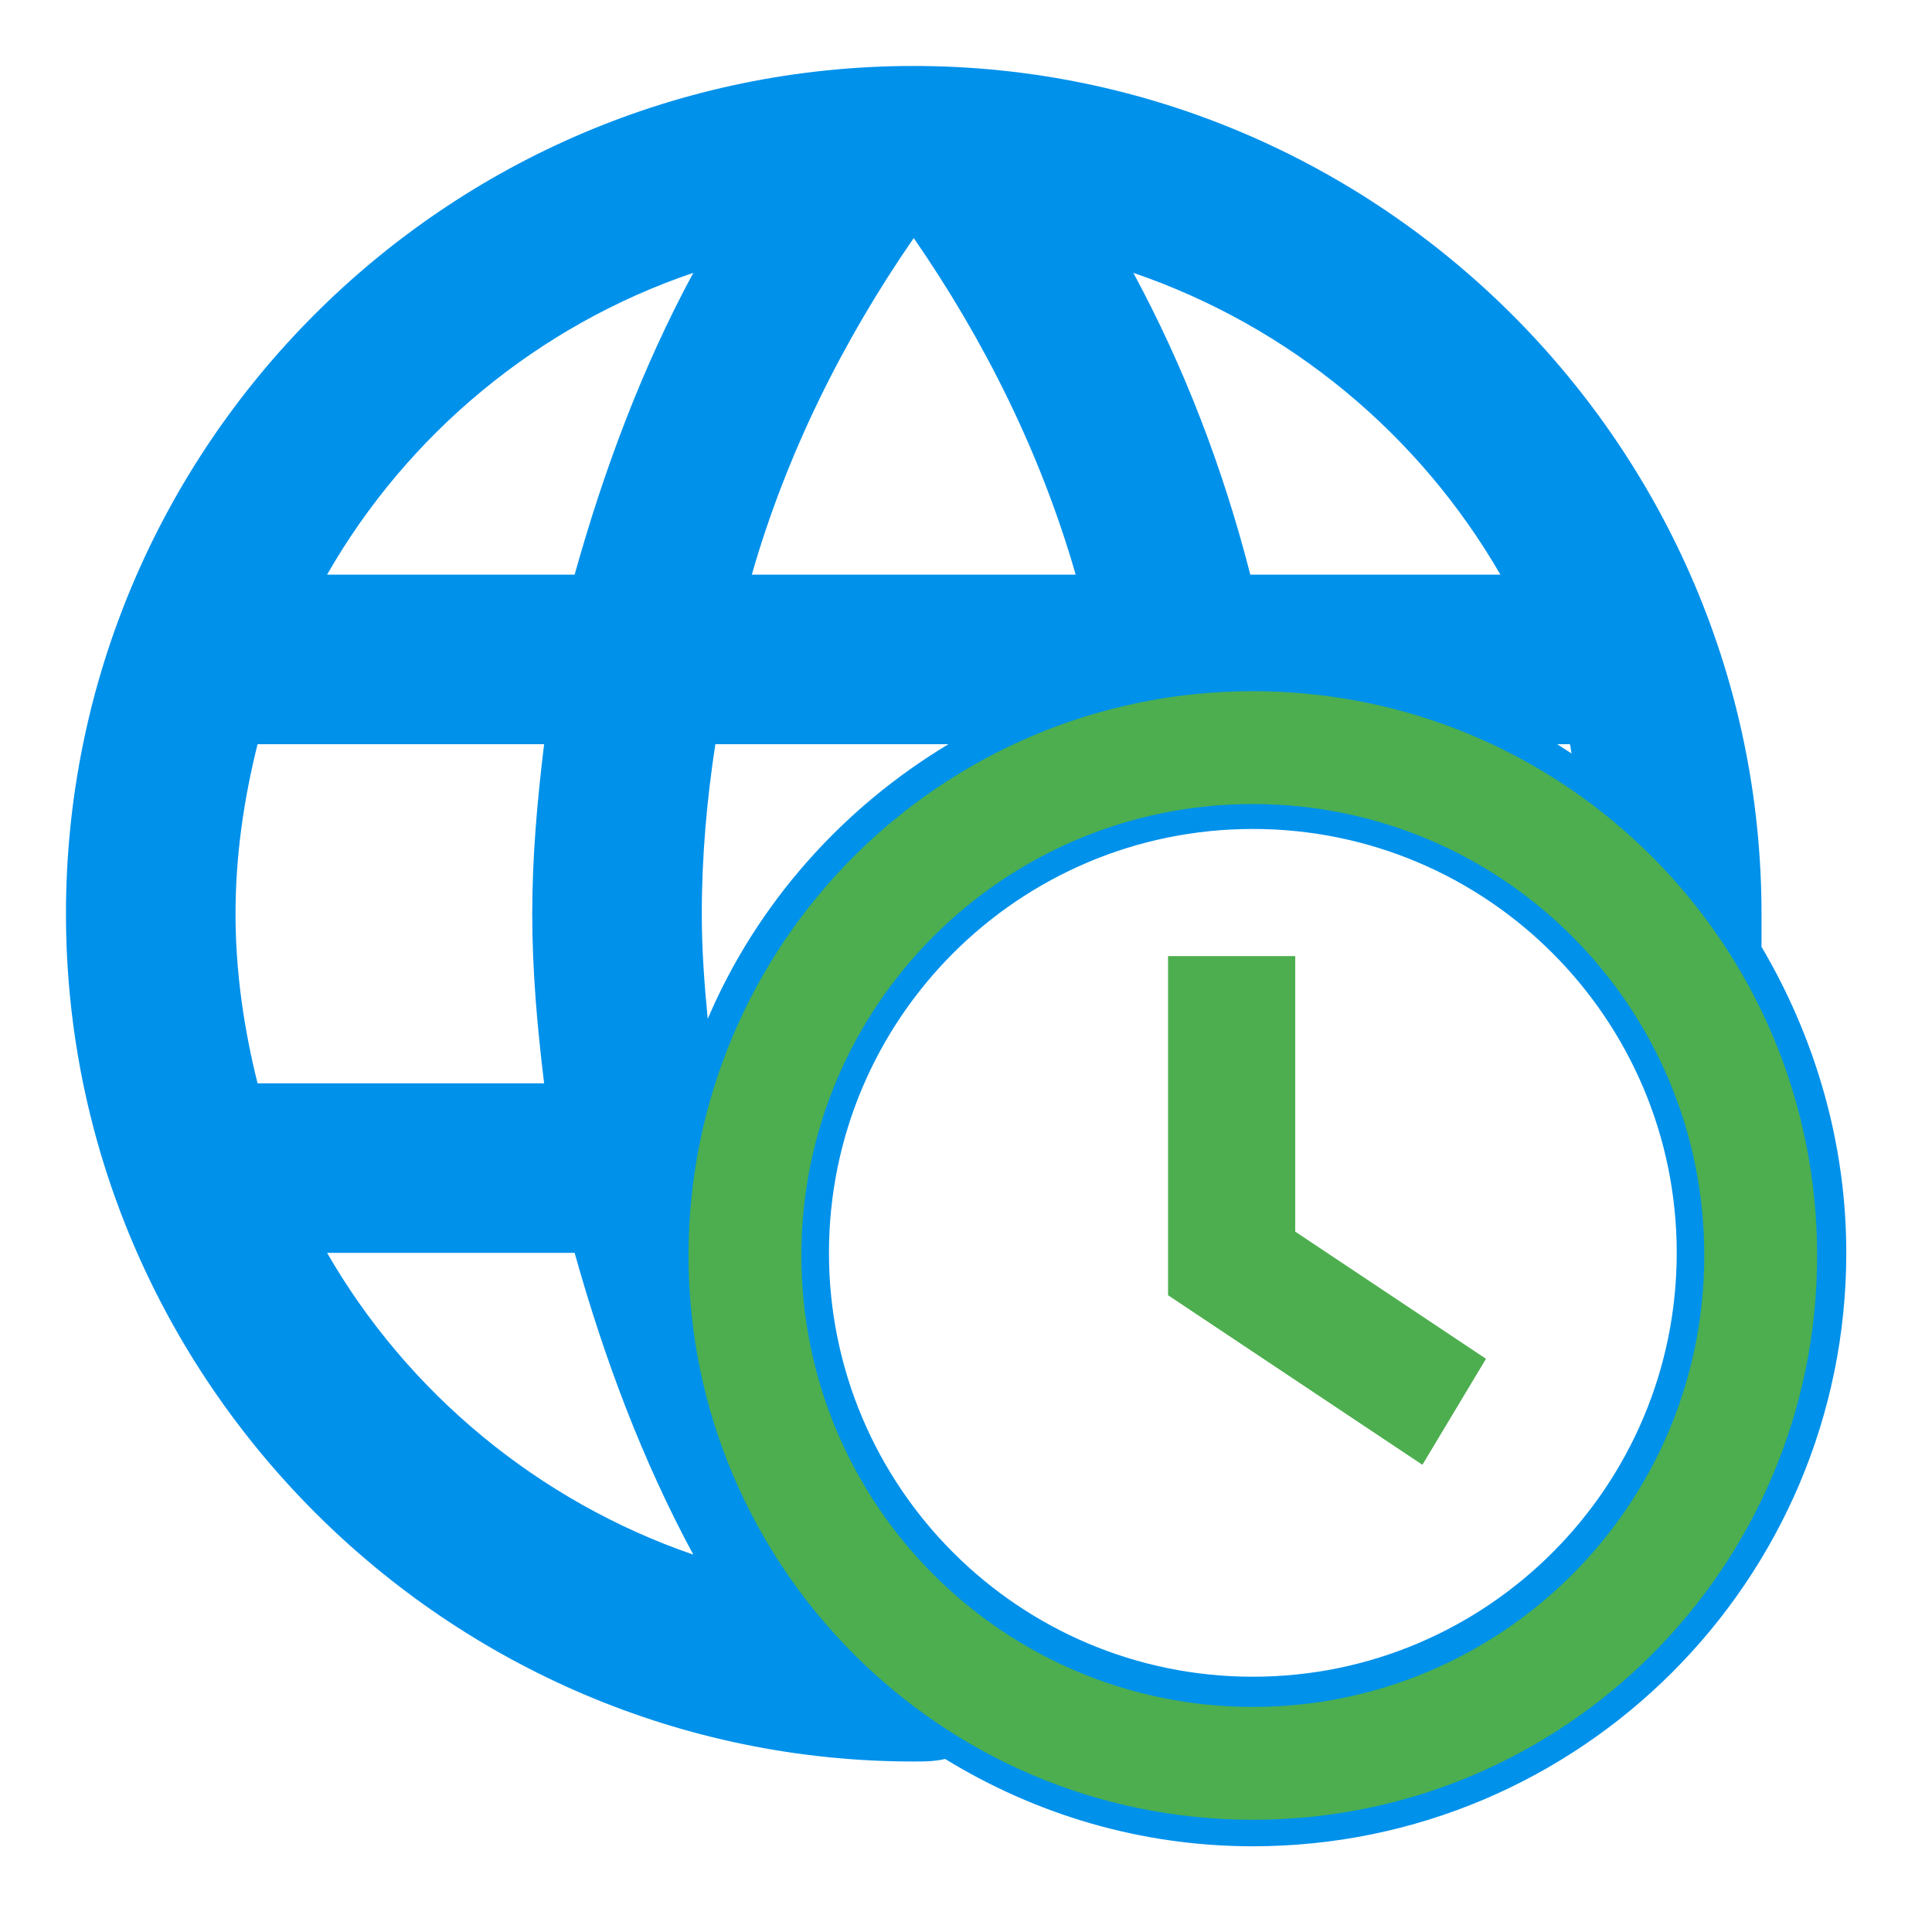
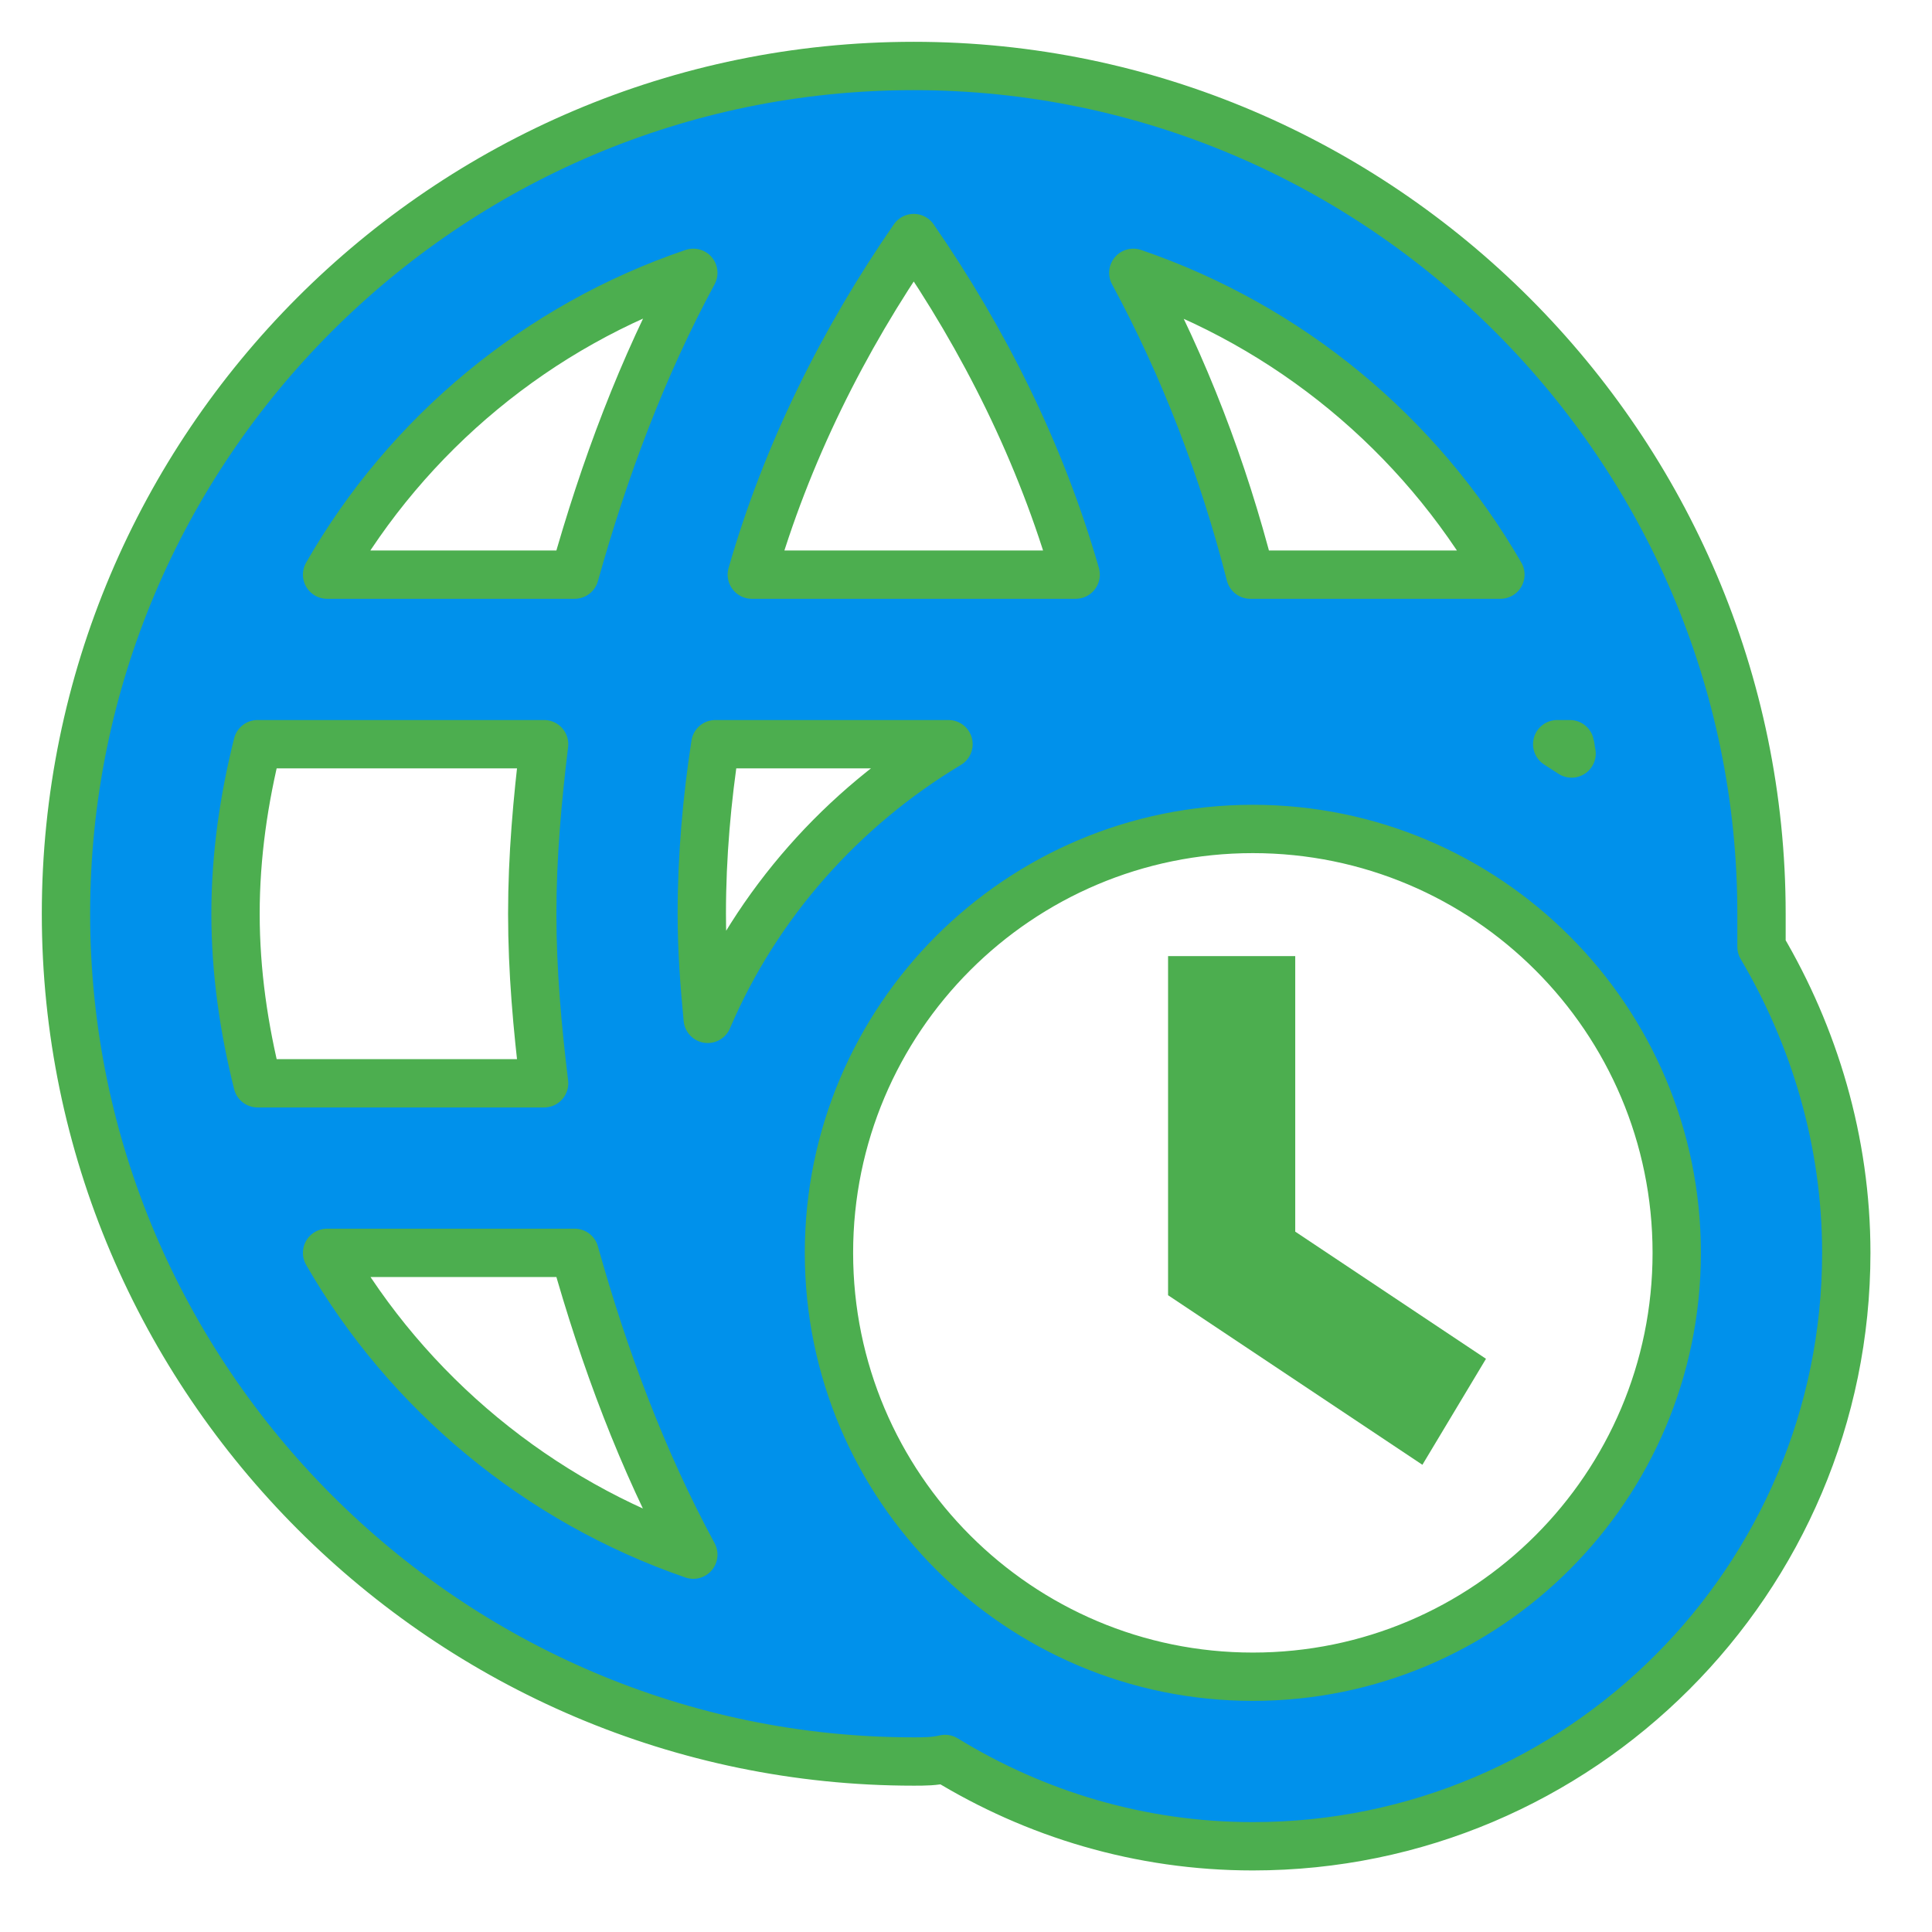
<svg xmlns="http://www.w3.org/2000/svg" id="mdi-web-clock" viewBox="0 0 24 24" version="1.1">
  <defs id="defs1">
    <filter style="color-interpolation-filters:sRGB;" id="filter7" x="-0.034" y="-0.034" width="1.092" height="1.092">
      <feFlood result="flood" in="SourceGraphic" flood-opacity="0.498" flood-color="rgb(0,0,0)" id="feFlood6" />
      <feGaussianBlur result="blur" in="SourceGraphic" stdDeviation="0.3" id="feGaussianBlur6" />
      <feOffset result="offset" in="blur" dx="0.5" dy="0.5" id="feOffset6" />
      <feComposite result="comp1" operator="in" in="flood" in2="offset" id="feComposite6" />
      <feComposite result="comp2" operator="over" in="SourceGraphic" in2="comp1" id="feComposite7" />
    </filter>
    <filter style="color-interpolation-filters:sRGB;" id="filter9" x="-0.192" y="-0.12" width="1.517" height="1.323">
      <feFlood result="flood" in="SourceGraphic" flood-opacity="0.498" flood-color="rgb(0,0,0)" id="feFlood7" />
      <feGaussianBlur result="blur" in="SourceGraphic" stdDeviation="0.3" id="feGaussianBlur7" />
      <feOffset result="offset" in="blur" dx="0.5" dy="0.5" id="feOffset7" />
      <feComposite result="comp1" operator="in" in="flood" in2="offset" id="feComposite8" />
      <feComposite result="comp2" operator="over" in="SourceGraphic" in2="comp1" id="feComposite9" />
    </filter>
  </defs>
  <path d="m 15,12.5 v 4 l 3,2 0.75,-1.25 -2.25,-1.5 V 12.5 H 15" id="path1" style="display:inline;fill:#4cae4f;fill-opacity:1;stroke-width:0.047;stroke-dasharray:none;stroke:none;stroke-opacity:1;stroke-linejoin:round;stroke-linecap:round" transform="matrix(1.053128,0,0,1.053128,-1.286754,-1.286754)" />
-   <path d="M 22,12.39 V 12 C 22,6.5 17.5,2 12,2 6.47,2 2,6.5 2,12 c 0,5.5 4.5,10 10,10 0.13,0 0.24,0 0.37,-0.03 1.06,0.65 2.3,1.03 3.63,1.03 3.86,0 7,-3.14 7,-7 0,-1.32 -0.38,-2.56 -1,-3.61 M 19.76,10.11 C 19.7,10.07 19.65,10.04 19.59,10 h 0.15 c 0.01,0.03 0.01,0.07 0.02,0.11 M 18.92,8 H 15.97 C 15.65,6.75 15.19,5.55 14.59,4.44 16.43,5.07 17.96,6.34 18.92,8 M 12,4.03 c 0.83,1.2 1.5,2.54 1.91,3.97 H 10.09 C 10.5,6.57 11.17,5.23 12,4.03 M 9.66,10 h 2.75 C 11.16,10.75 10.15,11.88 9.57,13.24 9.53,12.83 9.5,12.42 9.5,12 9.5,11.32 9.56,10.65 9.66,10 M 9.4,4.44 C 8.8,5.55 8.35,6.75 8,8 H 5.08 C 6.03,6.34 7.57,5.06 9.4,4.44 M 4.26,14 C 4.1,13.36 4,12.69 4,12 4,11.31 4.1,10.64 4.26,10 h 3.38 c -0.08,0.66 -0.14,1.32 -0.14,2 0,0.68 0.06,1.34 0.14,2 H 4.26 m 0.82,2 H 8 c 0.35,1.25 0.8,2.45 1.4,3.56 C 7.57,18.93 6.03,17.65 5.08,16 M 16,21 c -2.76,0 -5,-2.24 -5,-5 0,-2.76 2.24,-5 5,-5 2.76,0 5,2.24 5,5 0,2.76 -2.24,5 -5,5 z" id="path2" style="display:inline;fill:#0091eb;fill-opacity:1" transform="matrix(1.053128,0,0,1.053128,-1.286754,-1.286754)" />
-   <path d="m 15.563,21.204 c 3.097,0 5.608,-2.511 5.608,-5.608 0,-3.097 -2.511,-5.608 -5.608,-5.608 -3.097,0 -5.608,2.511 -5.608,5.608 0,3.097 2.511,5.608 5.608,5.608 m 0,-12.618 c 3.871,0 7.01,3.138 7.01,7.01 0,3.871 -3.138,7.01 -7.01,7.01 -3.876,0 -7.01,-3.154 -7.01,-7.01 0,-3.871 3.138,-7.01 7.01,-7.01" id="path2-7" style="fill:#4cae4f;fill-opacity:1;stroke:none;stroke-width:0.053;stroke-dasharray:none;stroke-opacity:1" />
+   <path d="M 22,12.39 V 12 C 22,6.5 17.5,2 12,2 6.47,2 2,6.5 2,12 c 0,5.5 4.5,10 10,10 0.13,0 0.24,0 0.37,-0.03 1.06,0.65 2.3,1.03 3.63,1.03 3.86,0 7,-3.14 7,-7 0,-1.32 -0.38,-2.56 -1,-3.61 M 19.76,10.11 C 19.7,10.07 19.65,10.04 19.59,10 h 0.15 c 0.01,0.03 0.01,0.07 0.02,0.11 M 18.92,8 H 15.97 C 15.65,6.75 15.19,5.55 14.59,4.44 16.43,5.07 17.96,6.34 18.92,8 M 12,4.03 c 0.83,1.2 1.5,2.54 1.91,3.97 H 10.09 C 10.5,6.57 11.17,5.23 12,4.03 M 9.66,10 h 2.75 C 11.16,10.75 10.15,11.88 9.57,13.24 9.53,12.83 9.5,12.42 9.5,12 9.5,11.32 9.56,10.65 9.66,10 M 9.4,4.44 C 8.8,5.55 8.35,6.75 8,8 H 5.08 C 6.03,6.34 7.57,5.06 9.4,4.44 M 4.26,14 C 4.1,13.36 4,12.69 4,12 4,11.31 4.1,10.64 4.26,10 h 3.38 c -0.08,0.66 -0.14,1.32 -0.14,2 0,0.68 0.06,1.34 0.14,2 H 4.26 m 0.82,2 H 8 c 0.35,1.25 0.8,2.45 1.4,3.56 C 7.57,18.93 6.03,17.65 5.08,16 M 16,21 c -2.76,0 -5,-2.24 -5,-5 0,-2.76 2.24,-5 5,-5 2.76,0 5,2.24 5,5 0,2.76 -2.24,5 -5,5 z" id="path2" style="display:inline;fill:#0091eb;fill-opacity:1;stroke-width:0.57;stroke-dasharray:none;stroke:#4cae4f;stroke-opacity:1;stroke-linejoin:round;stroke-linecap:round" transform="matrix(1.053128,0,0,1.053128,-1.286754,-1.286754)" />
</svg>
